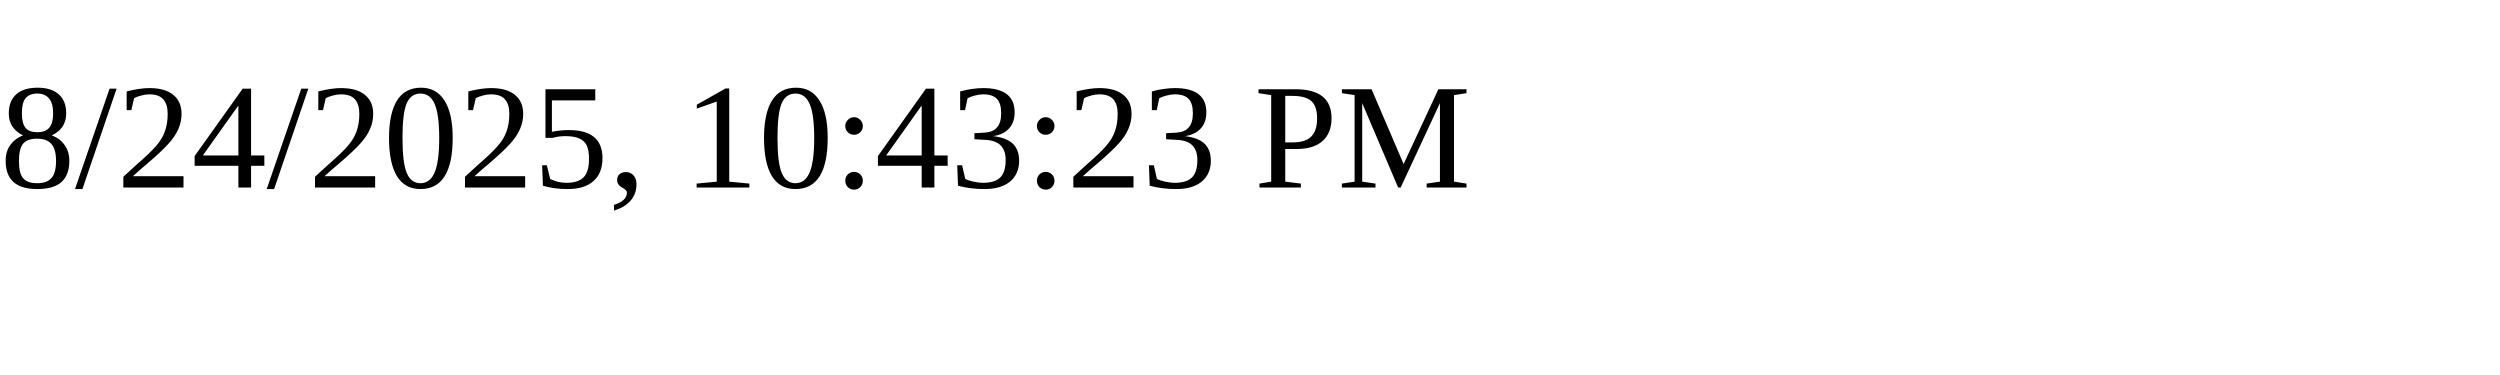
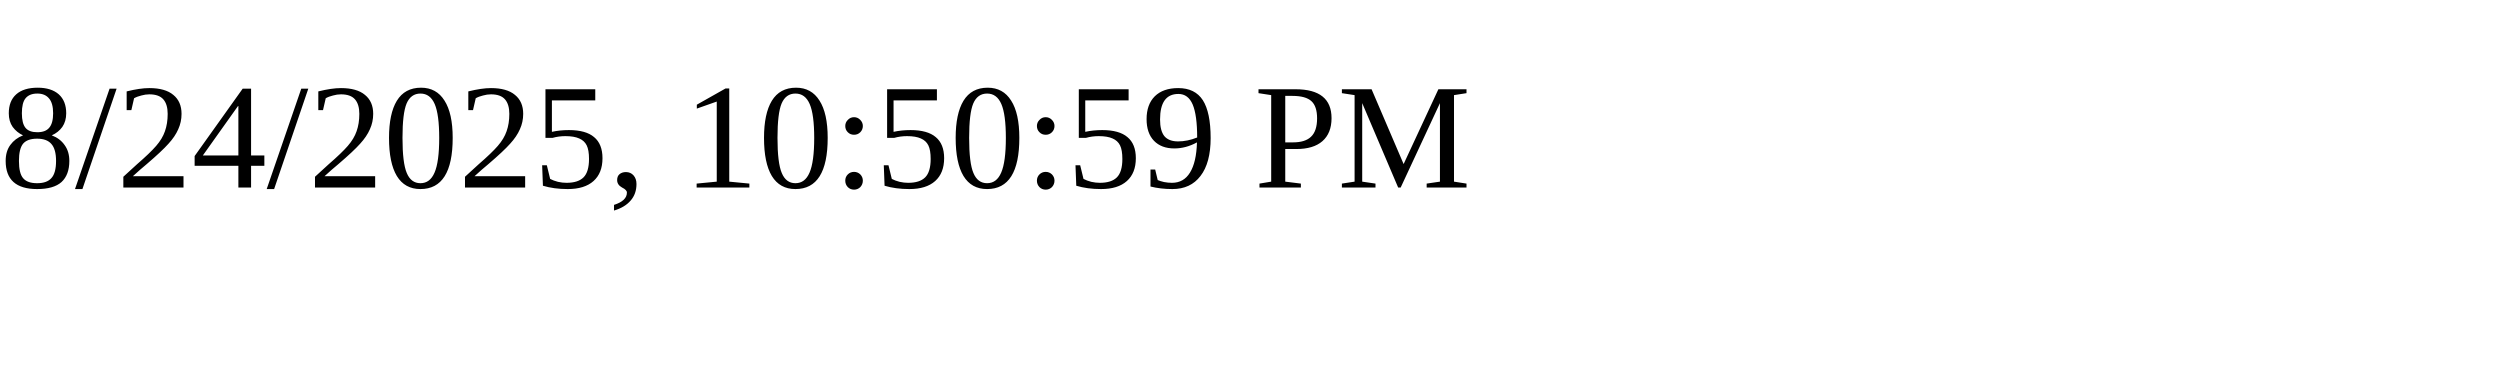
<svg xmlns="http://www.w3.org/2000/svg" height="30" width="200">
-   <text x="0" y="15">8/24/2025, 10:43:23 PM</text>
+   <text x="0" y="15">8/24/2025, 10:50:59 PM</text>
</svg>
